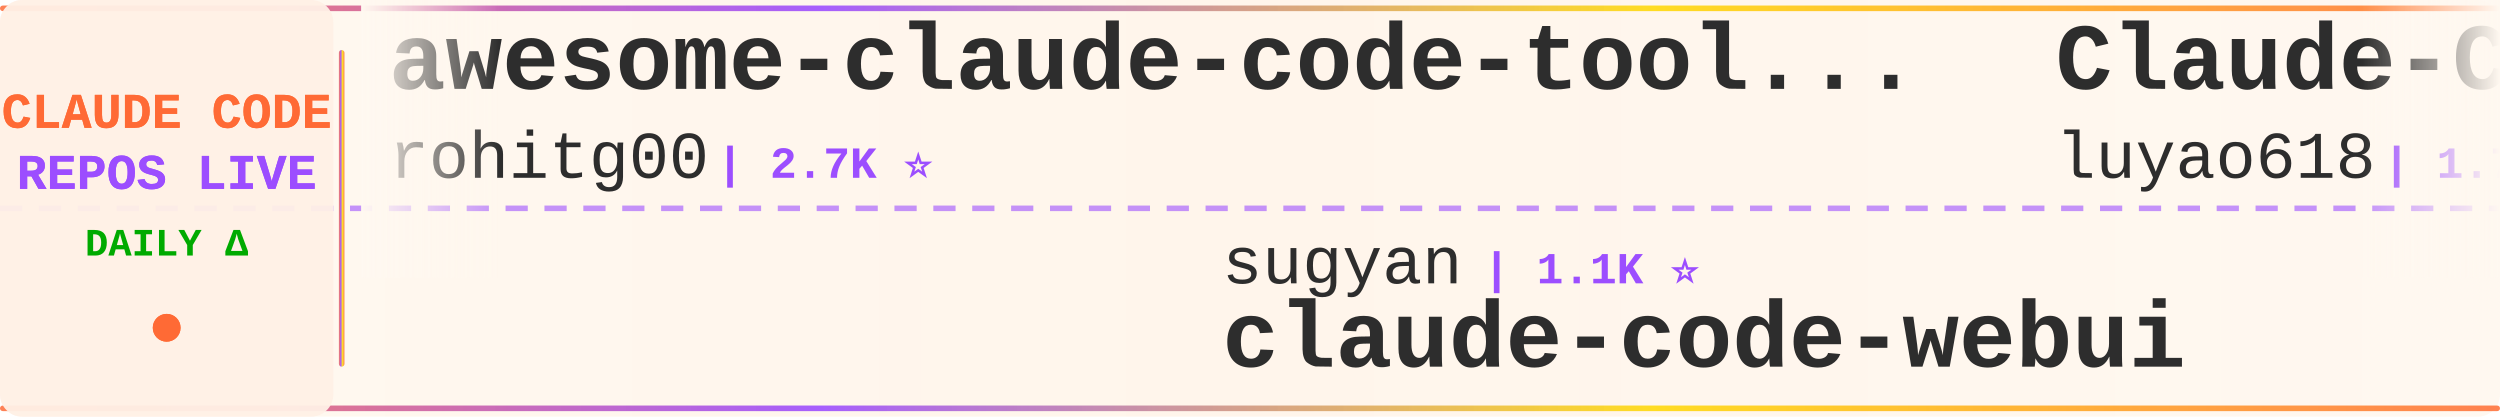
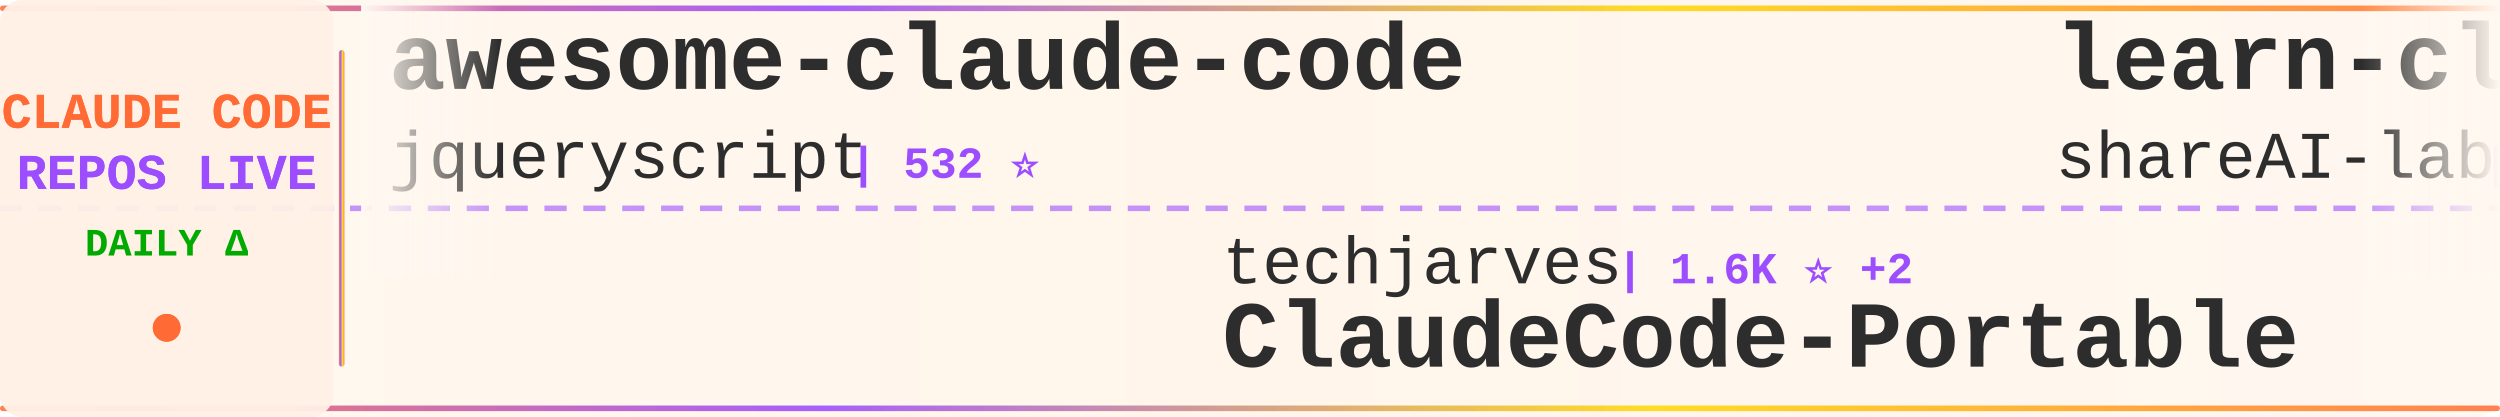
<svg xmlns="http://www.w3.org/2000/svg" width="900" height="150">
  <defs>
    <linearGradient id="tickerBg" x1="0%" y1="0%" x2="100%" y2="0%">
      <stop offset="0%" style="stop-color:#fff8f0;stop-opacity:0.98" />
      <stop offset="50%" style="stop-color:#fff5eb;stop-opacity:1" />
      <stop offset="100%" style="stop-color:#fff8f0;stop-opacity:0.98" />
    </linearGradient>
    <linearGradient id="borderGrad" x1="0%" y1="0%" x2="100%" y2="0%">
      <stop offset="0%" style="stop-color:#FF6B35;stop-opacity:0.85">
        <animate attributeName="stop-opacity" values="0.85;1;0.85" dur="2s" repeatCount="indefinite" />
      </stop>
      <stop offset="33%" style="stop-color:#9C4EFF;stop-opacity:0.9">
        <animate attributeName="stop-opacity" values="0.9;1;0.9" dur="2.2s" repeatCount="indefinite" />
      </stop>
      <stop offset="66%" style="stop-color:#FFD700;stop-opacity:0.85">
        <animate attributeName="stop-opacity" values="0.85;1;0.85" dur="1.8s" repeatCount="indefinite" />
      </stop>
      <stop offset="100%" style="stop-color:#FF6B35;stop-opacity:0.85">
        <animate attributeName="stop-opacity" values="0.85;1;0.85" dur="2s" repeatCount="indefinite" />
      </stop>
    </linearGradient>
    <filter id="textGlow">
      <feGaussianBlur stdDeviation="0.15" result="coloredBlur" />
      <feMerge>
        <feMergeNode in="coloredBlur" />
        <feMergeNode in="SourceGraphic" />
      </feMerge>
    </filter>
    <filter id="metricGlow">
      <feGaussianBlur stdDeviation="0.2" result="coloredBlur" />
      <feMerge>
        <feMergeNode in="coloredBlur" />
        <feMergeNode in="SourceGraphic" />
      </feMerge>
    </filter>
    <linearGradient id="leftFade" x1="0%" y1="0%" x2="100%" y2="0%">
      <stop offset="0%" style="stop-color:#fff8f0;stop-opacity:1" />
      <stop offset="100%" style="stop-color:#fff8f0;stop-opacity:0" />
    </linearGradient>
    <linearGradient id="rightFade" x1="0%" y1="0%" x2="100%" y2="0%">
      <stop offset="0%" style="stop-color:#fff8f0;stop-opacity:0" />
      <stop offset="100%" style="stop-color:#fff8f0;stop-opacity:1" />
    </linearGradient>
  </defs>
  <rect width="900" height="150" fill="url(#tickerBg)" rx="8" />
  <rect x="0" y="2" width="900" height="2" fill="url(#borderGrad)" rx="1" />
  <rect x="0" y="146" width="900" height="2" fill="url(#borderGrad)" rx="1" />
  <line x1="0" y1="75" x2="900" y2="75" stroke="#9C4EFF" stroke-width="2" stroke-dasharray="8 6" opacity="0.6" />
  <rect x="0" y="0" width="120" height="150" fill="#fff0e6" opacity="0.95" rx="8" />
  <text x="60" y="46" font-family="'Courier New', monospace" font-size="18" font-weight="bold" fill="#FF6B35" text-anchor="middle" filter="url(#textGlow)">
    CLAUDE CODE
  </text>
  <text x="60" y="68" font-family="'Courier New', monospace" font-size="18" font-weight="bold" fill="#9C4EFF" text-anchor="middle" filter="url(#textGlow)">
    REPOS LIVE
  </text>
  <text x="60" y="92" font-family="'Courier New', monospace" font-size="14" font-weight="bold" fill="#00aa00" text-anchor="middle">
    DAILY Δ
  </text>
  <circle cx="60" cy="118" r="5" fill="#FF6B35" filter="url(#metricGlow)">
    <animate attributeName="r" values="4;6;4" dur="1.5s" repeatCount="indefinite" />
    <animate attributeName="opacity" values="0.6;1;0.6" dur="1.5s" repeatCount="indefinite" />
  </circle>
  <rect x="122" y="18" width="2" height="114" fill="url(#borderGrad)" rx="1" />
  <clipPath id="tickerClip">
    <rect x="130" y="0" width="770" height="150" />
  </clipPath>
  <g clip-path="url(#tickerClip)">
    <g id="tickerItems">
      <animateTransform attributeName="transform" attributeType="XML" type="translate" from="0 0" to="-3000 0" dur="54s" repeatCount="indefinite" />
      <g transform="translate(0, 0)">
-         <text x="140" y="32" font-family="'Courier New', monospace" font-size="34" font-weight="bold" fill="#2d2d2d">awesome-claude-code-tool...</text>
-         <text x="140" y="64" font-family="'Courier New', monospace" font-size="24" font-weight="normal" fill="#2d2d2d" opacity="1.0">rohitg00</text>
-         <text x="258" y="64" font-family="'Courier New', monospace" font-size="16" font-weight="bold" fill="#9C4EFF"> | 2.7K ⭐</text>
+         <text x="140" y="32" font-family="'Courier New', monospace" font-size="34" font-weight="bold" fill="#2d2d2d">awesome-claude-code</text>
+         <text x="140" y="64" font-family="'Courier New', monospace" font-size="24" font-weight="normal" fill="#2d2d2d" opacity="1.0">jqueryscript</text>
+         <text x="306" y="64" font-family="'Courier New', monospace" font-size="16" font-weight="bold" fill="#9C4EFF"> | 532 ⭐</text>
      </g>
      <g transform="translate(300, 0)">
-         <text x="140" y="102" font-family="'Courier New', monospace" font-size="24" font-weight="normal" fill="#2d2d2d" opacity="1.0">sugyan</text>
-         <text x="234" y="102" font-family="'Courier New', monospace" font-size="16" font-weight="bold" fill="#9C4EFF"> | 1.1K ⭐</text>
-         <text x="140" y="132" font-family="'Courier New', monospace" font-size="34" font-weight="bold" fill="#2d2d2d">claude-code-webui</text>
+         <text x="140" y="102" font-family="'Courier New', monospace" font-size="24" font-weight="normal" fill="#2d2d2d" opacity="1.0">techjarves</text>
+         <text x="282" y="102" font-family="'Courier New', monospace" font-size="16" font-weight="bold" fill="#9C4EFF"> | 1.6K ⭐ +2</text>
+         <text x="140" y="132" font-family="'Courier New', monospace" font-size="34" font-weight="bold" fill="#2d2d2d">ClaudeCode-Portable</text>
      </g>
      <g transform="translate(600, 0)">
-         <text x="140" y="32" font-family="'Courier New', monospace" font-size="34" font-weight="bold" fill="#2d2d2d">Claude-Code-Source-Study</text>
-         <text x="140" y="64" font-family="'Courier New', monospace" font-size="24" font-weight="normal" fill="#2d2d2d" opacity="1.0">luyao618</text>
-         <text x="258" y="64" font-family="'Courier New', monospace" font-size="16" font-weight="bold" fill="#9C4EFF"> | 1.7K ⭐</text>
+         <text x="140" y="32" font-family="'Courier New', monospace" font-size="34" font-weight="bold" fill="#2d2d2d">learn-claude-code</text>
+         <text x="140" y="64" font-family="'Courier New', monospace" font-size="24" font-weight="normal" fill="#2d2d2d" opacity="1.0">shareAI-lab</text>
+         <text x="294" y="64" font-family="'Courier New', monospace" font-size="16" font-weight="bold" fill="#9C4EFF"> | 78.8K ⭐</text>
      </g>
      <g transform="translate(900, 0)">
-         <text x="140" y="102" font-family="'Courier New', monospace" font-size="24" font-weight="normal" fill="#2d2d2d" opacity="1.0">zebbern</text>
-         <text x="246" y="102" font-family="'Courier New', monospace" font-size="16" font-weight="bold" fill="#9C4EFF"> | 4.7K ⭐ +1</text>
-         <text x="140" y="132" font-family="'Courier New', monospace" font-size="34" font-weight="bold" fill="#2d2d2d">claude-code-guide</text>
+         <text x="140" y="102" font-family="'Courier New', monospace" font-size="24" font-weight="normal" fill="#2d2d2d" opacity="1.0">frankbria</text>
+         <text x="270" y="102" font-family="'Courier New', monospace" font-size="16" font-weight="bold" fill="#9C4EFF"> | 9.7K ⭐</text>
+         <text x="140" y="132" font-family="'Courier New', monospace" font-size="34" font-weight="bold" fill="#2d2d2d">ralph-claude-code</text>
      </g>
      <g transform="translate(1200, 0)">
-         <text x="140" y="32" font-family="'Courier New', monospace" font-size="34" font-weight="bold" fill="#2d2d2d">claude-code-sourcemap</text>
-         <text x="140" y="64" font-family="'Courier New', monospace" font-size="24" font-weight="normal" fill="#2d2d2d" opacity="1.0">ChinaSiro</text>
-         <text x="270" y="64" font-family="'Courier New', monospace" font-size="16" font-weight="bold" fill="#9C4EFF"> | 9.7K ⭐ -1</text>
+         <text x="140" y="32" font-family="'Courier New', monospace" font-size="34" font-weight="bold" fill="#2d2d2d">claude-code-proxy</text>
+         <text x="140" y="64" font-family="'Courier New', monospace" font-size="24" font-weight="normal" fill="#2d2d2d" opacity="1.0">1rgs</text>
+         <text x="210" y="64" font-family="'Courier New', monospace" font-size="16" font-weight="bold" fill="#9C4EFF"> | 3.8K ⭐</text>
      </g>
      <g transform="translate(1500, 0)">
-         <text x="140" y="102" font-family="'Courier New', monospace" font-size="24" font-weight="normal" fill="#2d2d2d" opacity="1.0">liuup</text>
-         <text x="222" y="102" font-family="'Courier New', monospace" font-size="16" font-weight="bold" fill="#9C4EFF"> | 4.0K ⭐ -1</text>
-         <text x="140" y="132" font-family="'Courier New', monospace" font-size="34" font-weight="bold" fill="#2d2d2d">claude-code-analysis</text>
+         <text x="140" y="102" font-family="'Courier New', monospace" font-size="24" font-weight="normal" fill="#2d2d2d" opacity="1.0">shanraisshan</text>
+         <text x="306" y="102" font-family="'Courier New', monospace" font-size="16" font-weight="bold" fill="#9C4EFF"> | 67.7K ⭐ +4</text>
+         <text x="140" y="132" font-family="'Courier New', monospace" font-size="34" font-weight="bold" fill="#2d2d2d">claude-code-best-practic...</text>
      </g>
      <g transform="translate(1800, 0)">
-         <text x="140" y="32" font-family="'Courier New', monospace" font-size="34" font-weight="bold" fill="#2d2d2d">edmunds-claude-code</text>
-         <text x="140" y="64" font-family="'Courier New', monospace" font-size="24" font-weight="normal" fill="#2d2d2d" opacity="1.0">edmund-io</text>
-         <text x="270" y="64" font-family="'Courier New', monospace" font-size="16" font-weight="bold" fill="#9C4EFF"> | 1.5K ⭐</text>
+         <text x="140" y="32" font-family="'Courier New', monospace" font-size="34" font-weight="bold" fill="#2d2d2d">claude-code-source-build</text>
+         <text x="140" y="64" font-family="'Courier New', monospace" font-size="24" font-weight="normal" fill="#2d2d2d" opacity="1.0">andrew-kramer-inno</text>
+         <text x="378" y="64" font-family="'Courier New', monospace" font-size="16" font-weight="bold" fill="#9C4EFF"> | 593 ⭐</text>
      </g>
      <g transform="translate(2100, 0)">
-         <text x="140" y="102" font-family="'Courier New', monospace" font-size="24" font-weight="normal" fill="#2d2d2d" opacity="1.0">disler</text>
-         <text x="234" y="102" font-family="'Courier New', monospace" font-size="16" font-weight="bold" fill="#9C4EFF"> | 1.7K ⭐ -1</text>
-         <text x="140" y="132" font-family="'Courier New', monospace" font-size="34" font-weight="bold" fill="#2d2d2d">pi-vs-claude-code</text>
+         <text x="140" y="102" font-family="'Courier New', monospace" font-size="24" font-weight="normal" fill="#2d2d2d" opacity="1.0">Yuyz0112</text>
+         <text x="258" y="102" font-family="'Courier New', monospace" font-size="16" font-weight="bold" fill="#9C4EFF"> | 2.4K ⭐</text>
+         <text x="140" y="132" font-family="'Courier New', monospace" font-size="34" font-weight="bold" fill="#2d2d2d">claude-code-reverse</text>
      </g>
      <g transform="translate(2400, 0)">
-         <text x="140" y="32" font-family="'Courier New', monospace" font-size="34" font-weight="bold" fill="#2d2d2d">claude-code-source</text>
-         <text x="140" y="64" font-family="'Courier New', monospace" font-size="24" font-weight="normal" fill="#2d2d2d" opacity="1.0">hangsman</text>
-         <text x="258" y="64" font-family="'Courier New', monospace" font-size="16" font-weight="bold" fill="#9C4EFF"> | 798 ⭐</text>
+         <text x="140" y="32" font-family="'Courier New', monospace" font-size="34" font-weight="bold" fill="#2d2d2d">claude-code-local</text>
+         <text x="140" y="64" font-family="'Courier New', monospace" font-size="24" font-weight="normal" fill="#2d2d2d" opacity="1.0">nicedreamzapp</text>
+         <text x="318" y="64" font-family="'Courier New', monospace" font-size="16" font-weight="bold" fill="#9C4EFF"> | 3.4K ⭐</text>
      </g>
      <g transform="translate(2700, 0)">
-         <text x="140" y="102" font-family="'Courier New', monospace" font-size="24" font-weight="normal" fill="#2d2d2d" opacity="1.0">ding113</text>
-         <text x="246" y="102" font-family="'Courier New', monospace" font-size="16" font-weight="bold" fill="#9C4EFF"> | 3.4K ⭐</text>
-         <text x="140" y="132" font-family="'Courier New', monospace" font-size="34" font-weight="bold" fill="#2d2d2d">claude-code-hub</text>
+         <text x="140" y="102" font-family="'Courier New', monospace" font-size="24" font-weight="normal" fill="#2d2d2d" opacity="1.0">ponponon</text>
+         <text x="258" y="102" font-family="'Courier New', monospace" font-size="16" font-weight="bold" fill="#9C4EFF"> | 2.3K ⭐</text>
+         <text x="140" y="132" font-family="'Courier New', monospace" font-size="34" font-weight="bold" fill="#2d2d2d">claude_code_src</text>
      </g>
      <g transform="translate(3000, 0)">
-         <text x="140" y="32" font-family="'Courier New', monospace" font-size="34" font-weight="bold" fill="#2d2d2d">awesome-claude-code-tool...</text>
-         <text x="140" y="64" font-family="'Courier New', monospace" font-size="24" font-weight="normal" fill="#2d2d2d" opacity="1.0">rohitg00</text>
-         <text x="258" y="64" font-family="'Courier New', monospace" font-size="16" font-weight="bold" fill="#9C4EFF"> | 2.7K ⭐</text>
+         <text x="140" y="32" font-family="'Courier New', monospace" font-size="34" font-weight="bold" fill="#2d2d2d">awesome-claude-code</text>
+         <text x="140" y="64" font-family="'Courier New', monospace" font-size="24" font-weight="normal" fill="#2d2d2d" opacity="1.0">jqueryscript</text>
+         <text x="306" y="64" font-family="'Courier New', monospace" font-size="16" font-weight="bold" fill="#9C4EFF"> | 532 ⭐</text>
      </g>
      <g transform="translate(3300, 0)">
-         <text x="140" y="102" font-family="'Courier New', monospace" font-size="24" font-weight="normal" fill="#2d2d2d" opacity="1.0">sugyan</text>
-         <text x="234" y="102" font-family="'Courier New', monospace" font-size="16" font-weight="bold" fill="#9C4EFF"> | 1.1K ⭐</text>
-         <text x="140" y="132" font-family="'Courier New', monospace" font-size="34" font-weight="bold" fill="#2d2d2d">claude-code-webui</text>
+         <text x="140" y="102" font-family="'Courier New', monospace" font-size="24" font-weight="normal" fill="#2d2d2d" opacity="1.0">techjarves</text>
+         <text x="282" y="102" font-family="'Courier New', monospace" font-size="16" font-weight="bold" fill="#9C4EFF"> | 1.6K ⭐ +2</text>
+         <text x="140" y="132" font-family="'Courier New', monospace" font-size="34" font-weight="bold" fill="#2d2d2d">ClaudeCode-Portable</text>
      </g>
      <g transform="translate(3600, 0)">
-         <text x="140" y="32" font-family="'Courier New', monospace" font-size="34" font-weight="bold" fill="#2d2d2d">Claude-Code-Source-Study</text>
-         <text x="140" y="64" font-family="'Courier New', monospace" font-size="24" font-weight="normal" fill="#2d2d2d" opacity="1.0">luyao618</text>
-         <text x="258" y="64" font-family="'Courier New', monospace" font-size="16" font-weight="bold" fill="#9C4EFF"> | 1.7K ⭐</text>
+         <text x="140" y="32" font-family="'Courier New', monospace" font-size="34" font-weight="bold" fill="#2d2d2d">learn-claude-code</text>
+         <text x="140" y="64" font-family="'Courier New', monospace" font-size="24" font-weight="normal" fill="#2d2d2d" opacity="1.0">shareAI-lab</text>
+         <text x="294" y="64" font-family="'Courier New', monospace" font-size="16" font-weight="bold" fill="#9C4EFF"> | 78.8K ⭐</text>
      </g>
      <g transform="translate(3900, 0)">
-         <text x="140" y="102" font-family="'Courier New', monospace" font-size="24" font-weight="normal" fill="#2d2d2d" opacity="1.0">zebbern</text>
-         <text x="246" y="102" font-family="'Courier New', monospace" font-size="16" font-weight="bold" fill="#9C4EFF"> | 4.7K ⭐ +1</text>
-         <text x="140" y="132" font-family="'Courier New', monospace" font-size="34" font-weight="bold" fill="#2d2d2d">claude-code-guide</text>
+         <text x="140" y="102" font-family="'Courier New', monospace" font-size="24" font-weight="normal" fill="#2d2d2d" opacity="1.0">frankbria</text>
+         <text x="270" y="102" font-family="'Courier New', monospace" font-size="16" font-weight="bold" fill="#9C4EFF"> | 9.7K ⭐</text>
+         <text x="140" y="132" font-family="'Courier New', monospace" font-size="34" font-weight="bold" fill="#2d2d2d">ralph-claude-code</text>
      </g>
    </g>
  </g>
  <rect x="130" y="0" width="50" height="100" fill="url(#leftFade)" />
  <rect x="850" y="0" width="50" height="100" fill="url(#rightFade)" />
</svg>
